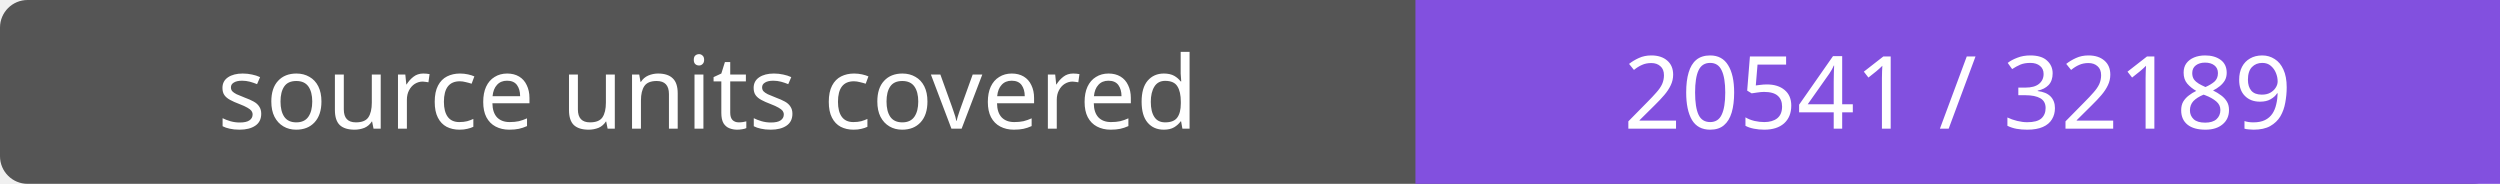
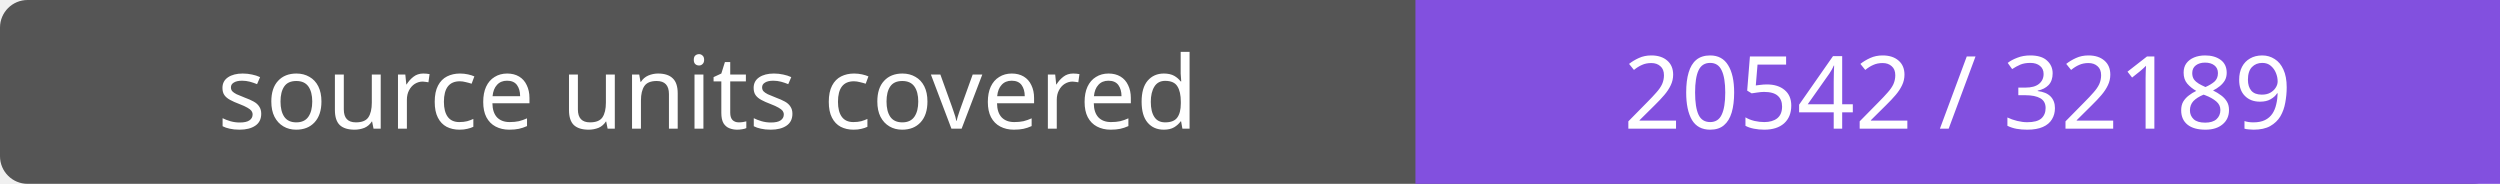
- <svg xmlns="http://www.w3.org/2000/svg" width="272" height="20" role="img" aria-label="source units covered: 20541 / 32189">
+ <svg xmlns="http://www.w3.org/2000/svg" width="272" height="20" role="img" aria-label="source units covered: 20542 / 32189">
  <rect width="272" height="20" rx="3" fill="#555" />
  <path fill="#8250df" d="M154 0h118v20H154z" />
  <g fill="#fff" text-anchor="middle" font-family="Verdana,sans-serif" font-size="11">
    <text x="77.0" y="14">source units covered</text>
-     <text x="213.0" y="14">20541 / 32189</text>
+     <text x="213.0" y="14">20542 / 32189</text>
  </g>
</svg>
